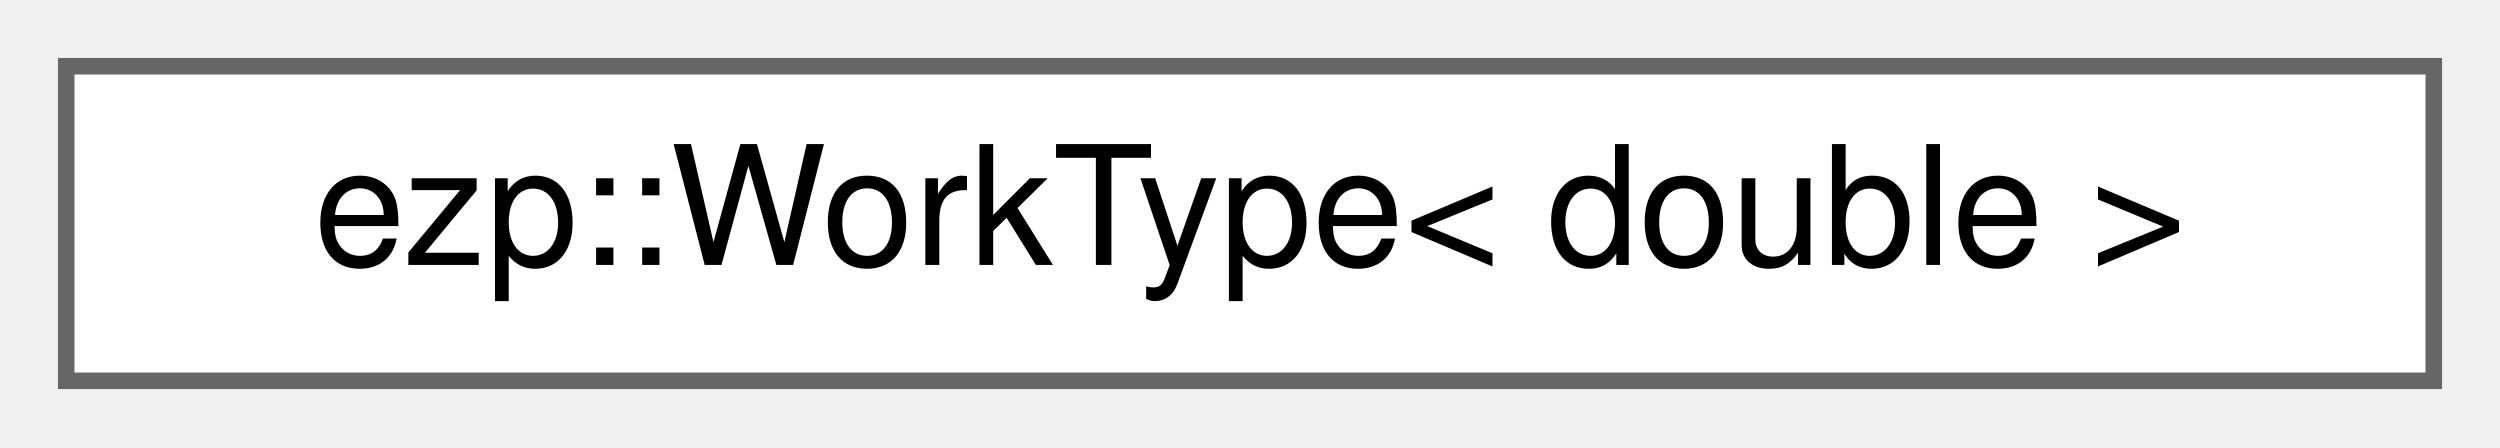
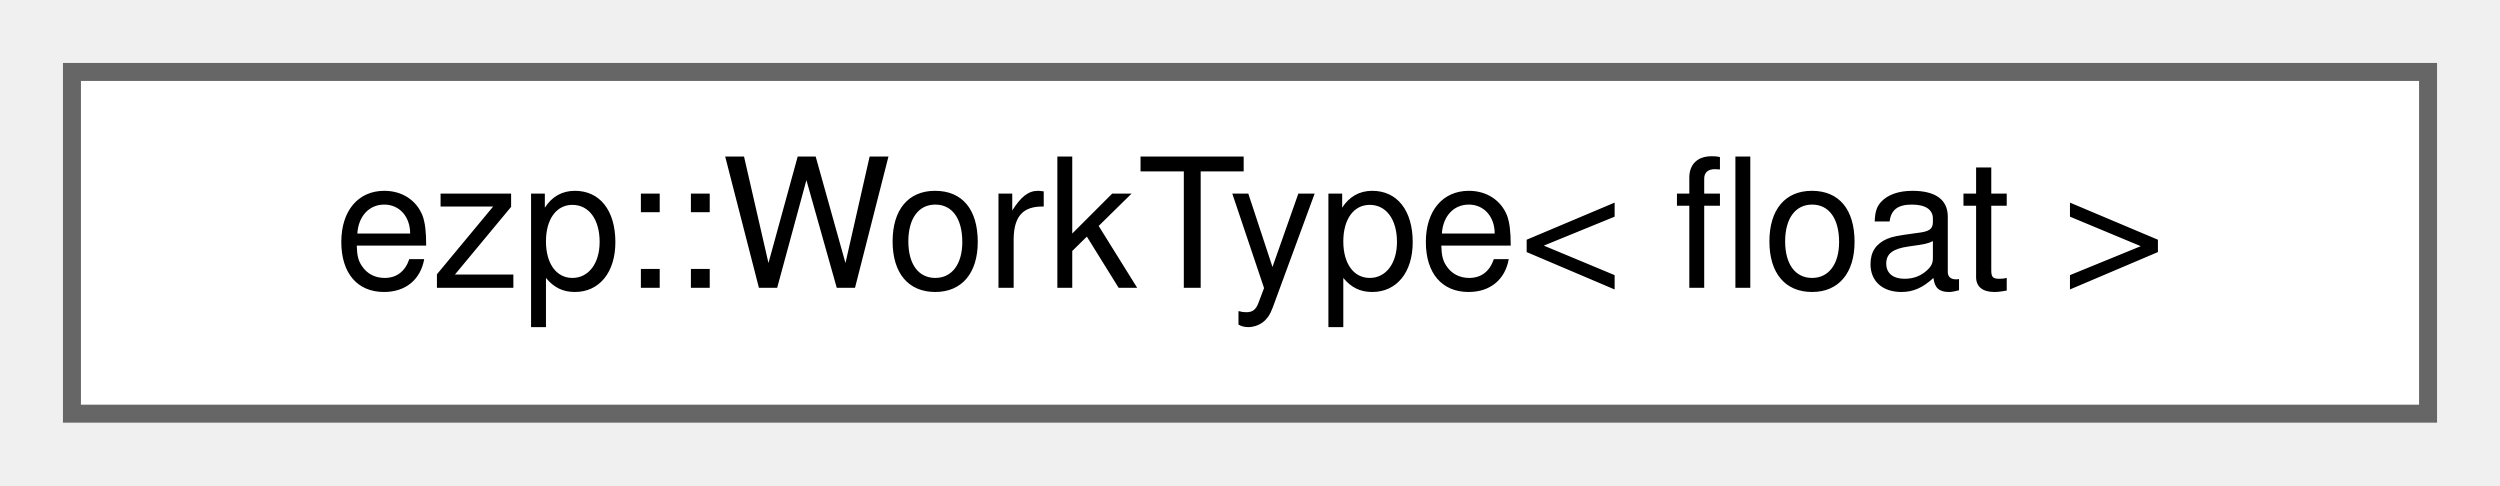
- <svg xmlns="http://www.w3.org/2000/svg" xmlns:xlink="http://www.w3.org/1999/xlink" width="151pt" height="27pt" viewBox="0.00 0.00 151.00 27.00">
+ <svg xmlns="http://www.w3.org/2000/svg" xmlns:xlink="http://www.w3.org/1999/xlink" width="139pt" height="27pt" viewBox="0.00 0.00 139.00 27.00">
  <g id="graph0" class="graph" transform="scale(1 1) rotate(0) translate(4 23)">
    <g id="Node000000" class="node">
      <g id="a_Node000000">
-         <a xlink:href="d0/d47/structezp_1_1WorkType_3_01double_01_4.html" target="_top" xlink:title=" ">
-           <polygon fill="white" stroke="#666666" points="143,-19 0,-19 0,0 143,0 143,-19" />
-           <text text-anchor="middle" x="71.5" y="-7" font-family="Helvetica,sans-Serif" font-size="10.00">ezp::WorkType&lt; double &gt;</text>
+         <a xlink:href="d6/d6b/structezp_1_1WorkType_3_01float_01_4.html" target="_top" xlink:title=" ">
+           <polygon fill="white" stroke="#666666" points="131,-19 0,-19 0,0 131,0 131,-19" />
+           <text text-anchor="middle" x="65.5" y="-7" font-family="Helvetica,sans-Serif" font-size="10.00">ezp::WorkType&lt; float &gt;</text>
        </a>
      </g>
    </g>
  </g>
</svg>
